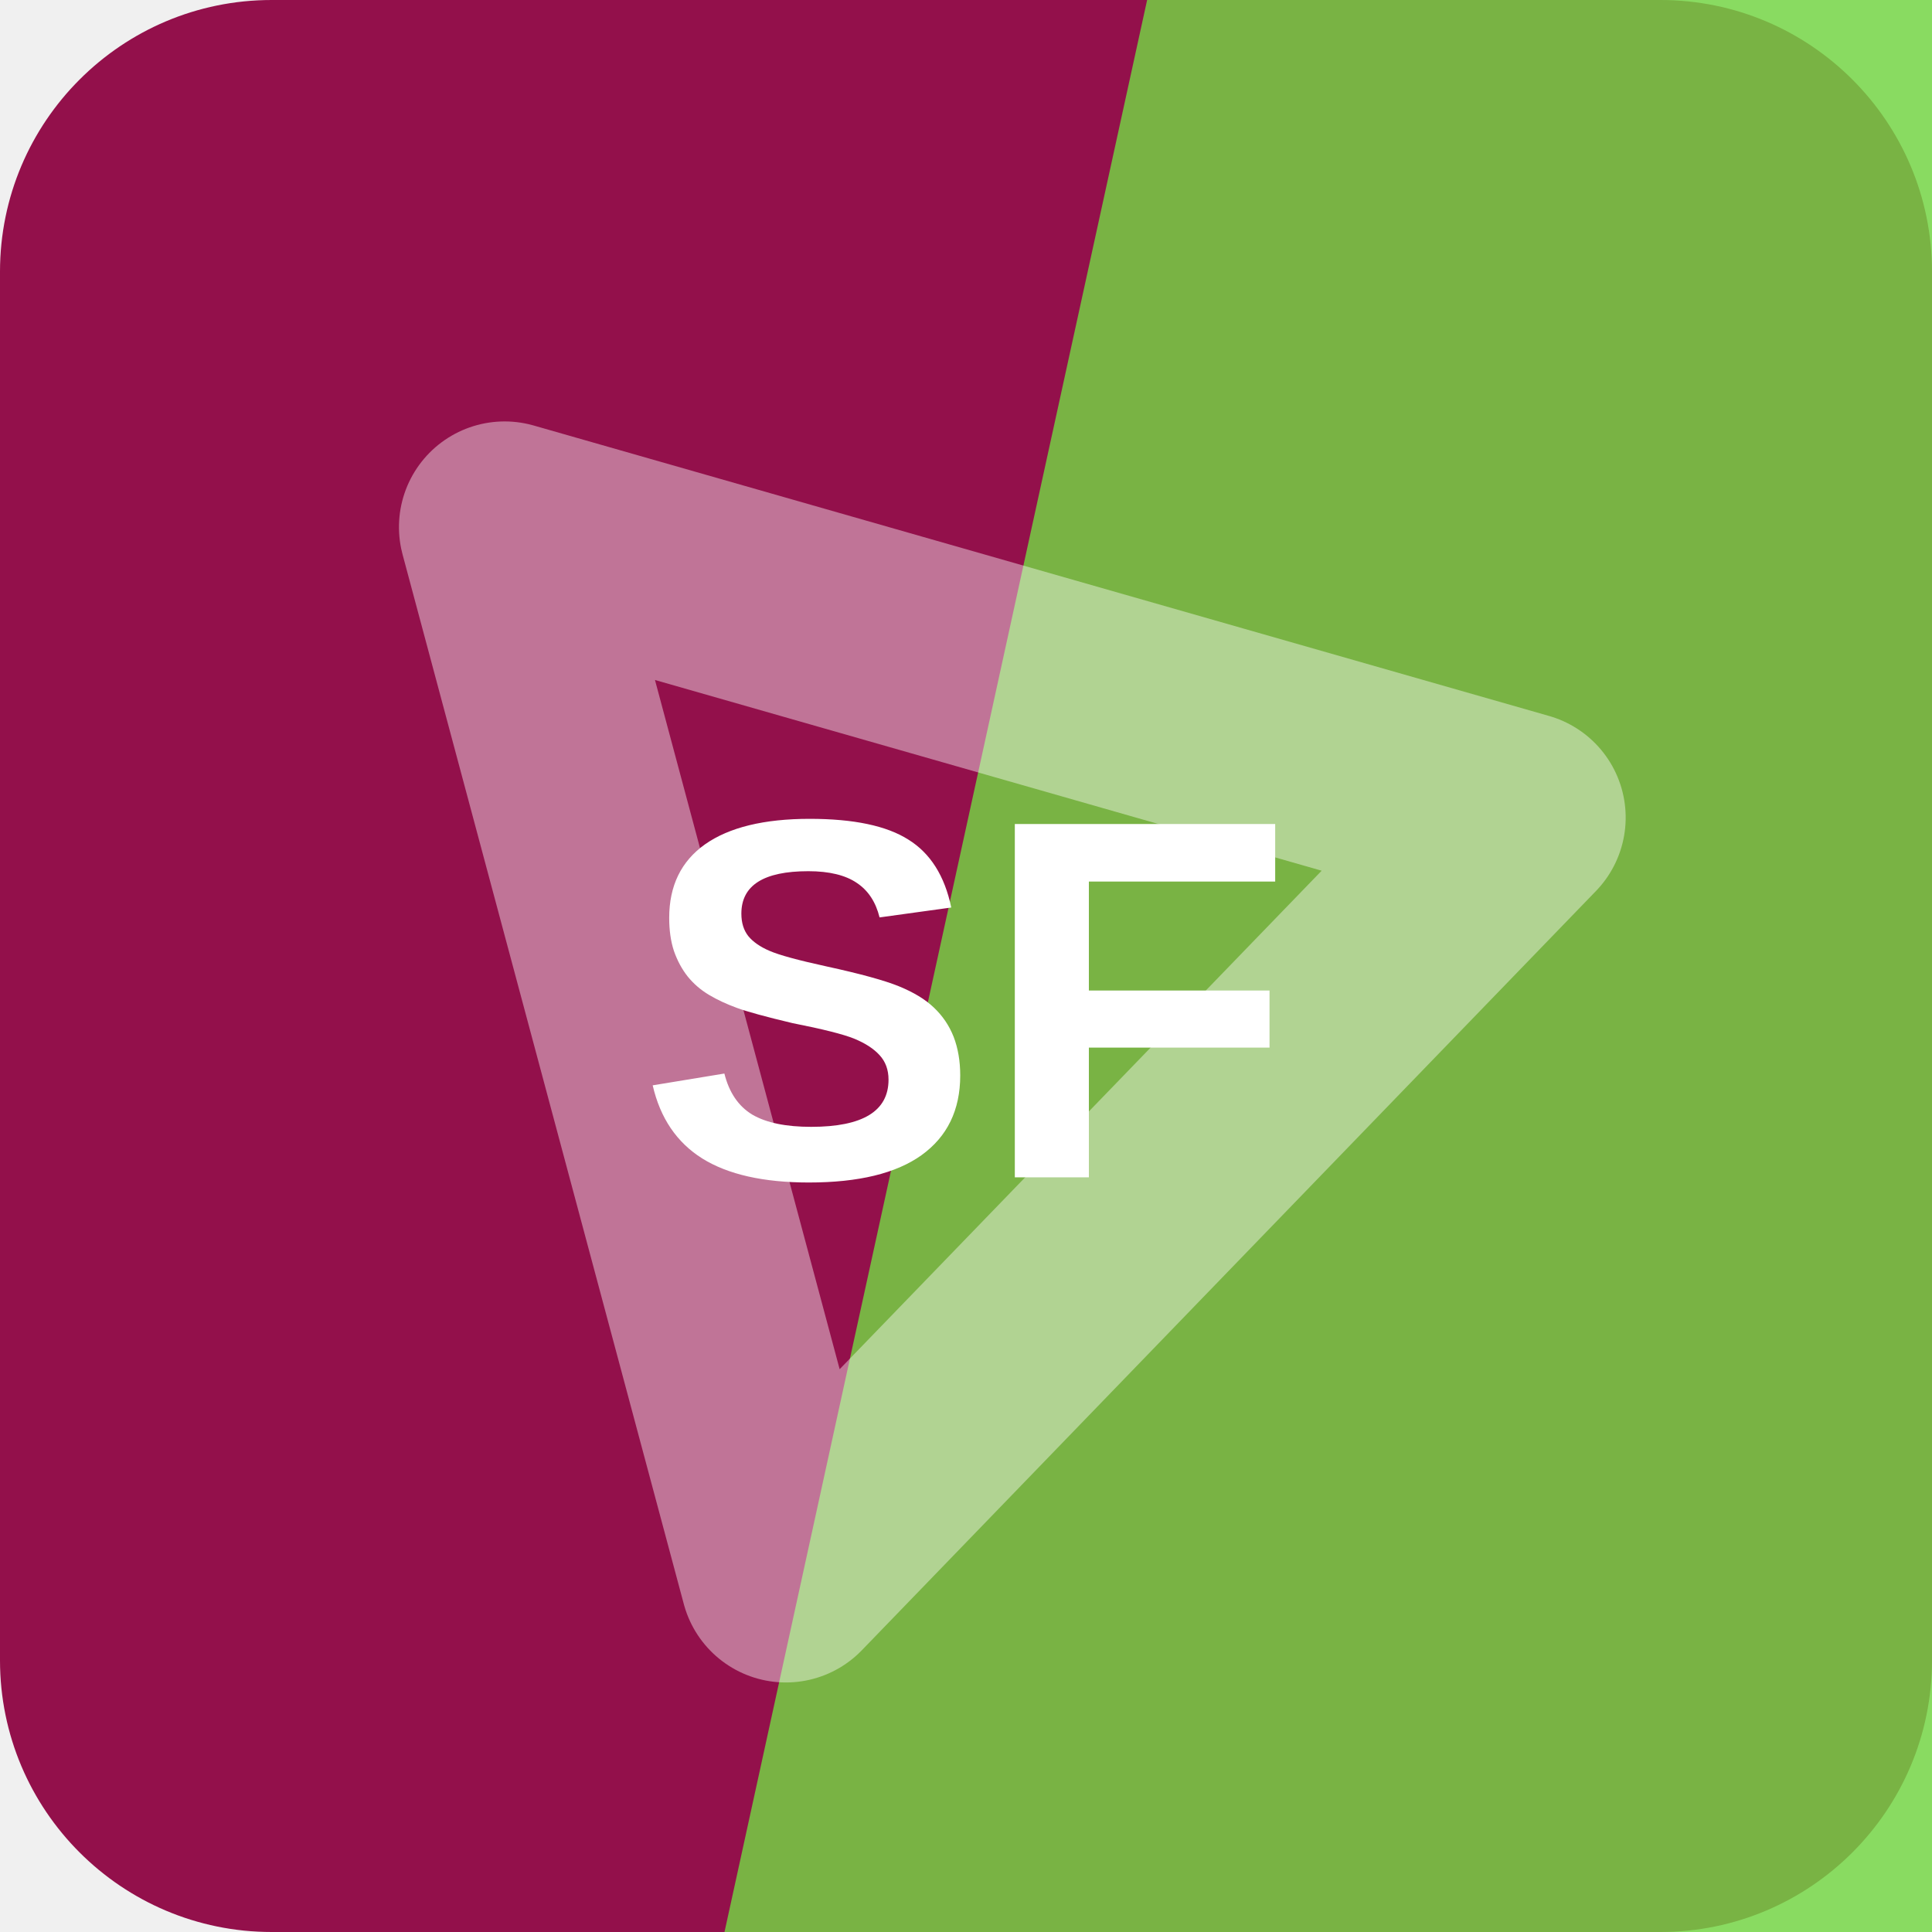
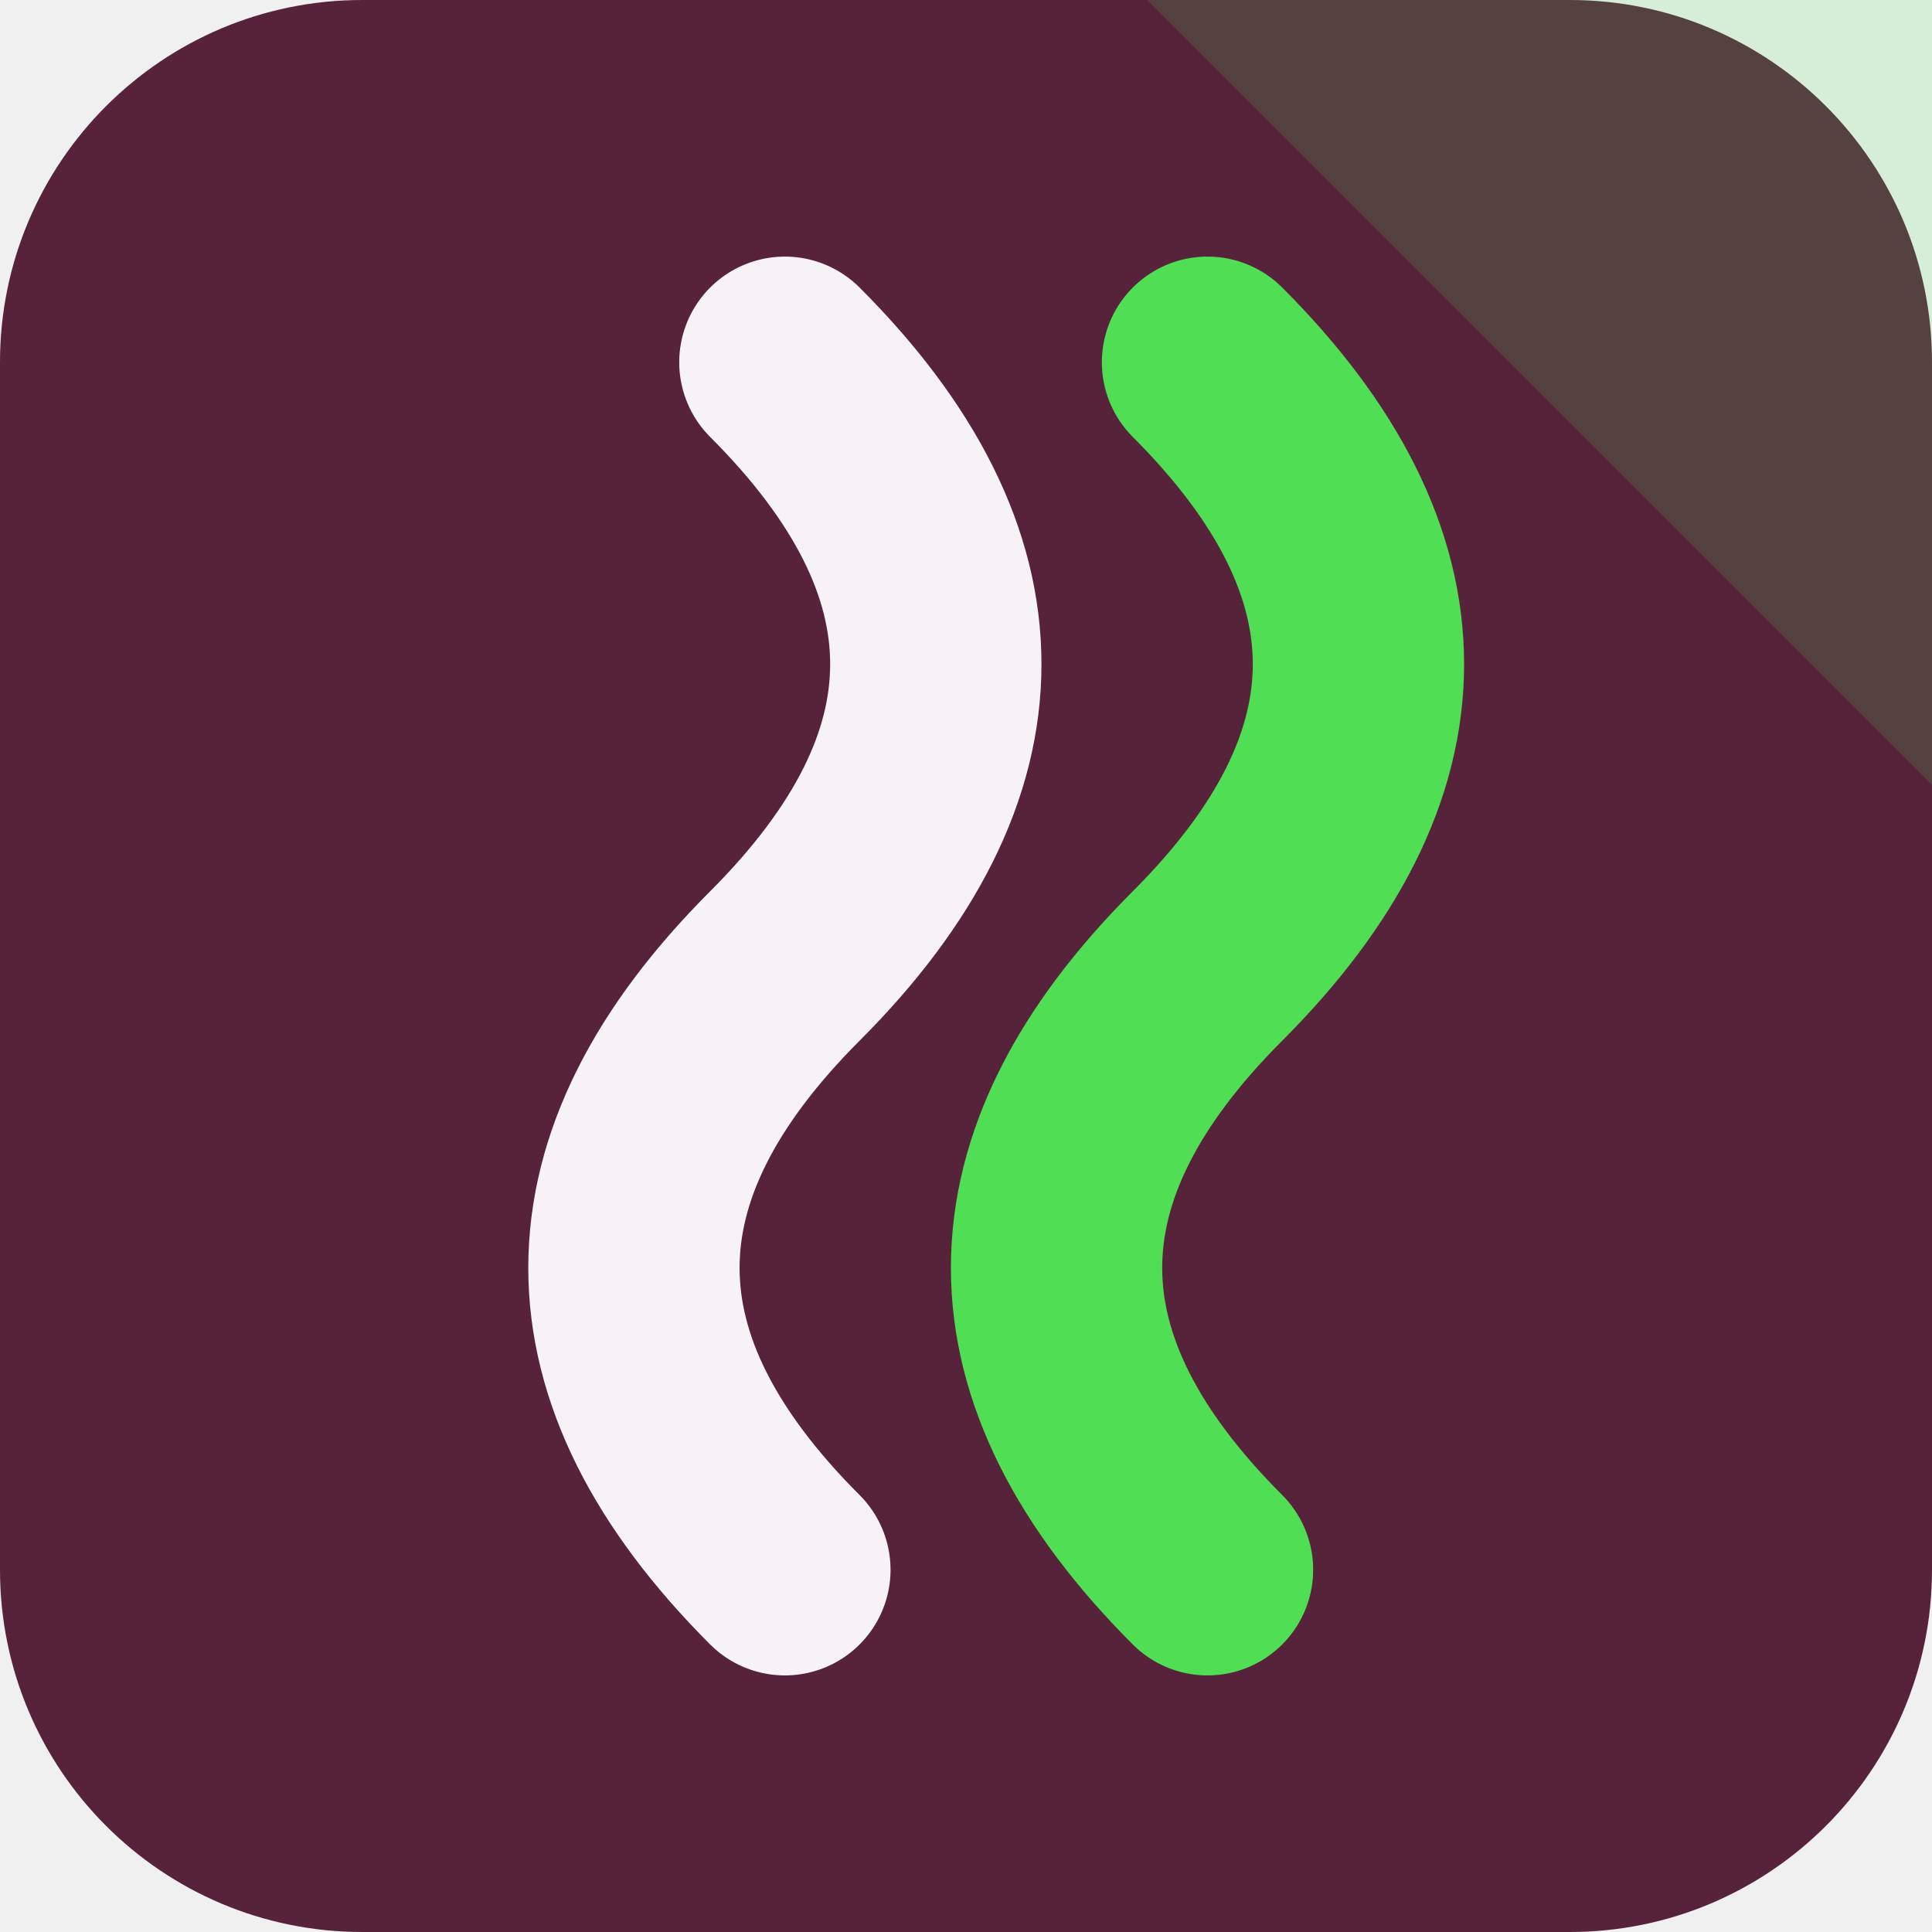
<svg xmlns="http://www.w3.org/2000/svg" width="64" height="64" viewBox="0 0 64 64" role="img">
-   <rect width="64" height="64" rx="9" fill="hsl(333 80% 32%)" />
-   <path d="M38 0h26v64H24Z" fill="hsl(100 65% 55%)" opacity="0.82" />
-   <g transform="rotate(75 32 32)" opacity="0.42">
-     <path d="M14 43 32 13l18 30Z" fill="none" stroke="#ffffff" stroke-width="7" stroke-linejoin="round" />
+   <rect width="64" height="64" rx="12" fill="hsl(333 42% 24%)" />
+   <path d="M64 0v26L38 0Z" fill="hsl(122 68% 59%)" opacity="0.16" />
+   <g transform="rotate(270 32 32)">
+     <path d="M12 26q10-10 20 0t20 0" fill="none" stroke="hsl(333 24% 96%)" stroke-width="7" stroke-linecap="round" />
+     <path d="M12 40q10-10 20 0t20 0" fill="none" stroke="hsl(122 68% 59%)" stroke-width="7" stroke-linecap="round" />
  </g>
-   <text x="32" y="39" text-anchor="middle" fill="#ffffff" font-family="Arial,Helvetica,sans-serif" font-size="17" font-weight="700" letter-spacing="0">SF</text>
</svg>
